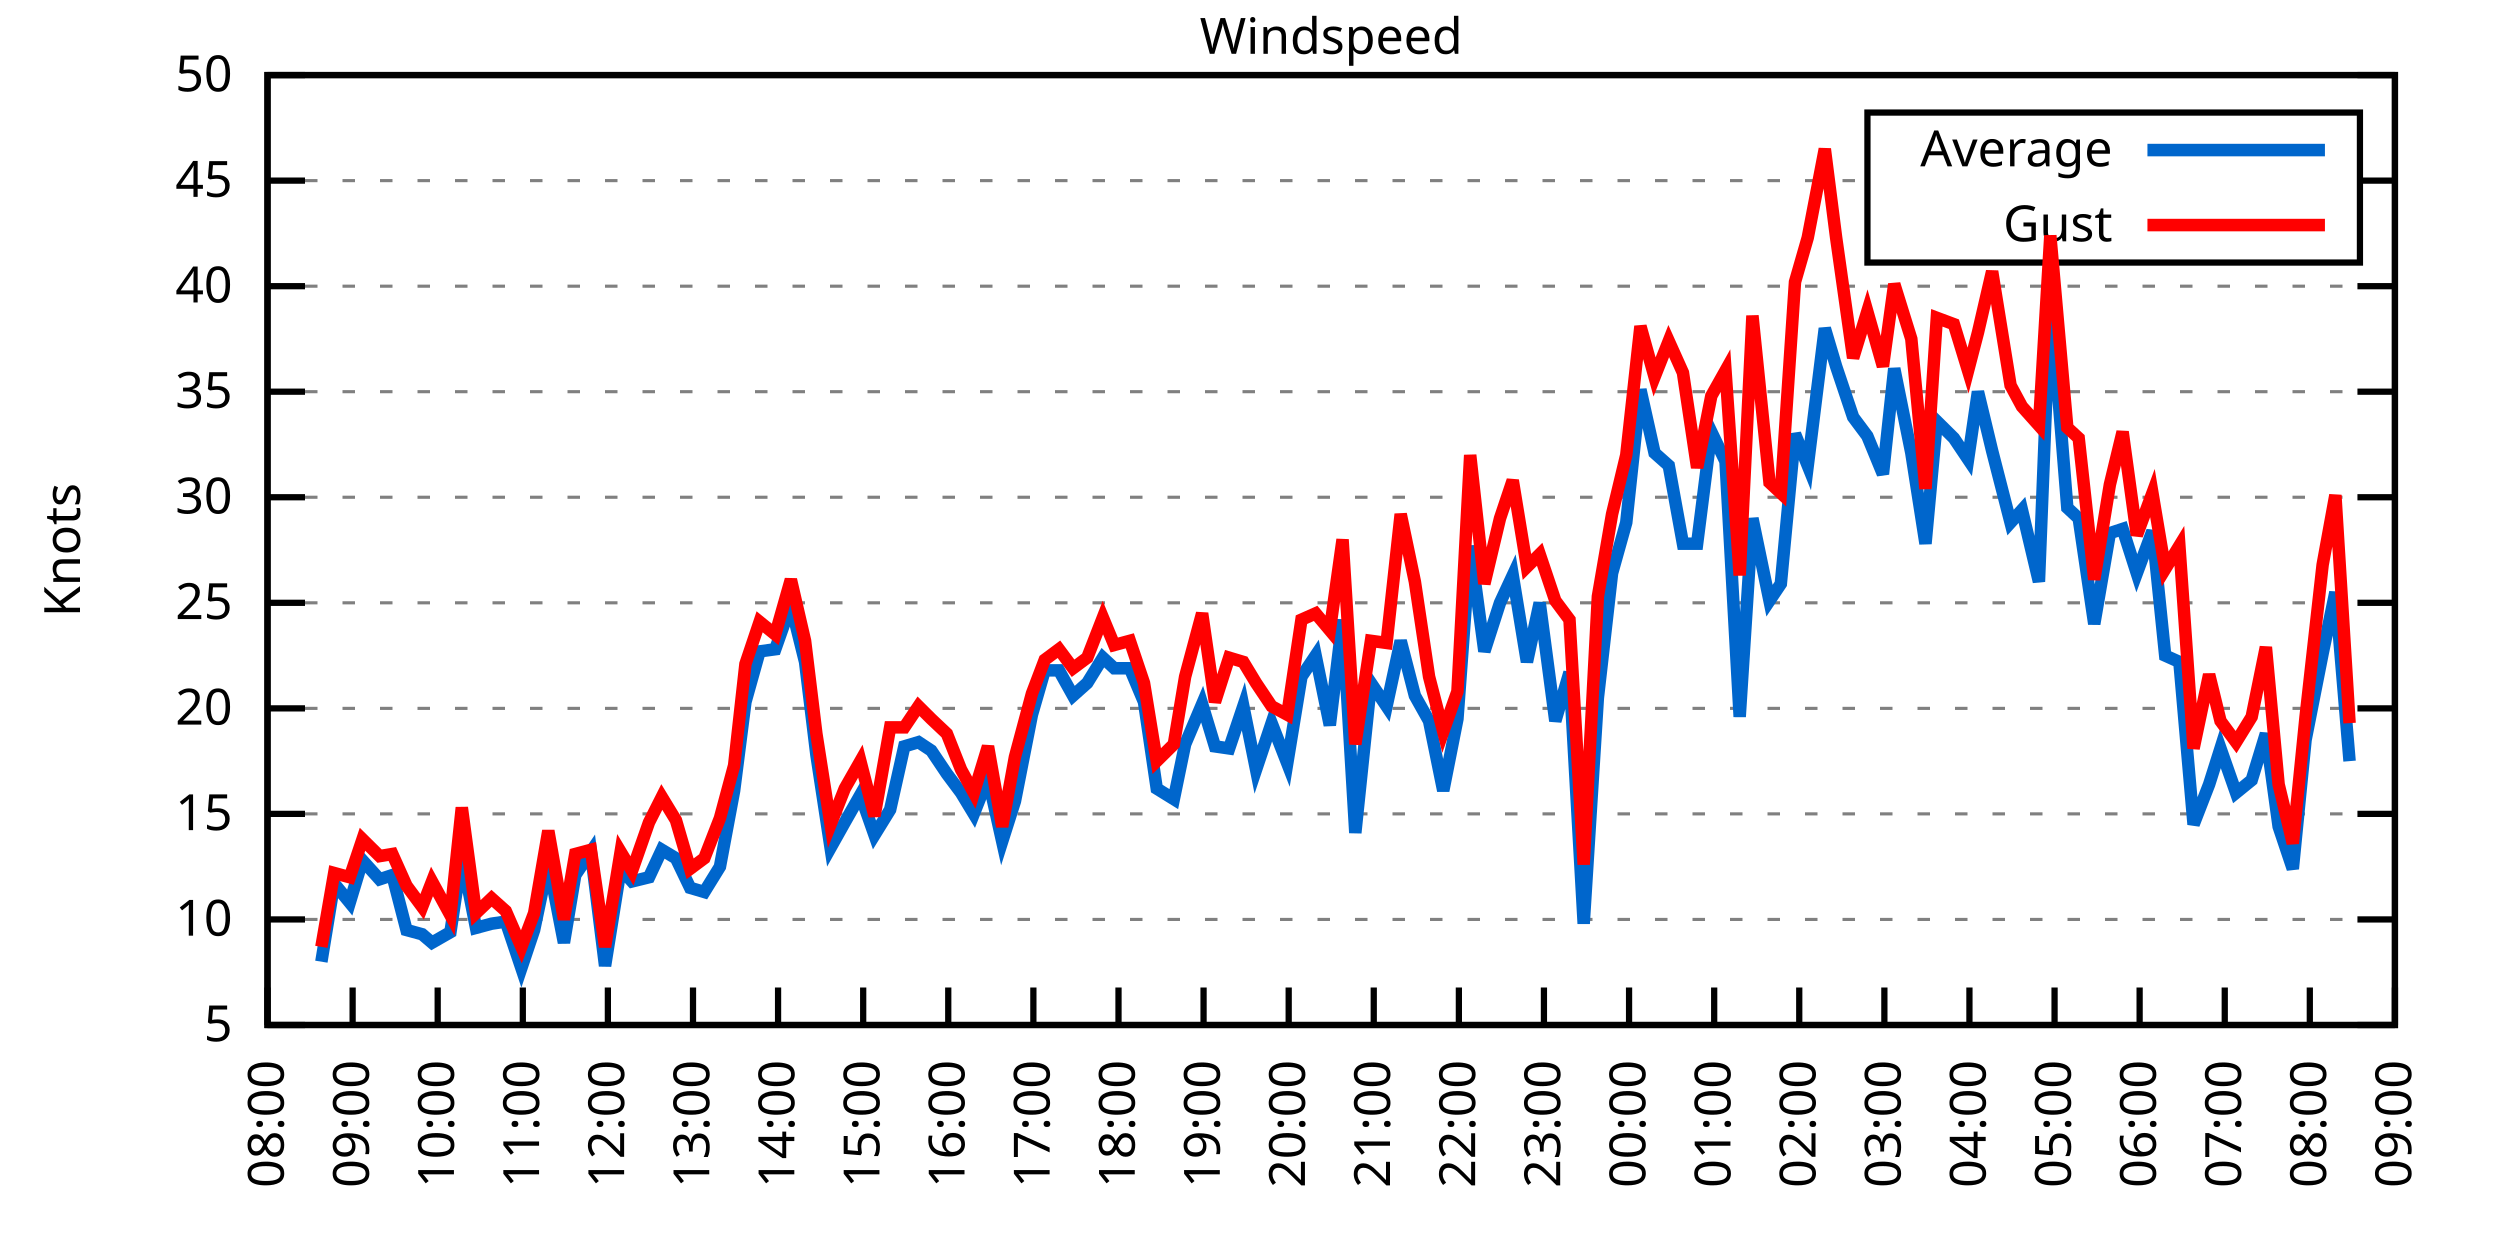
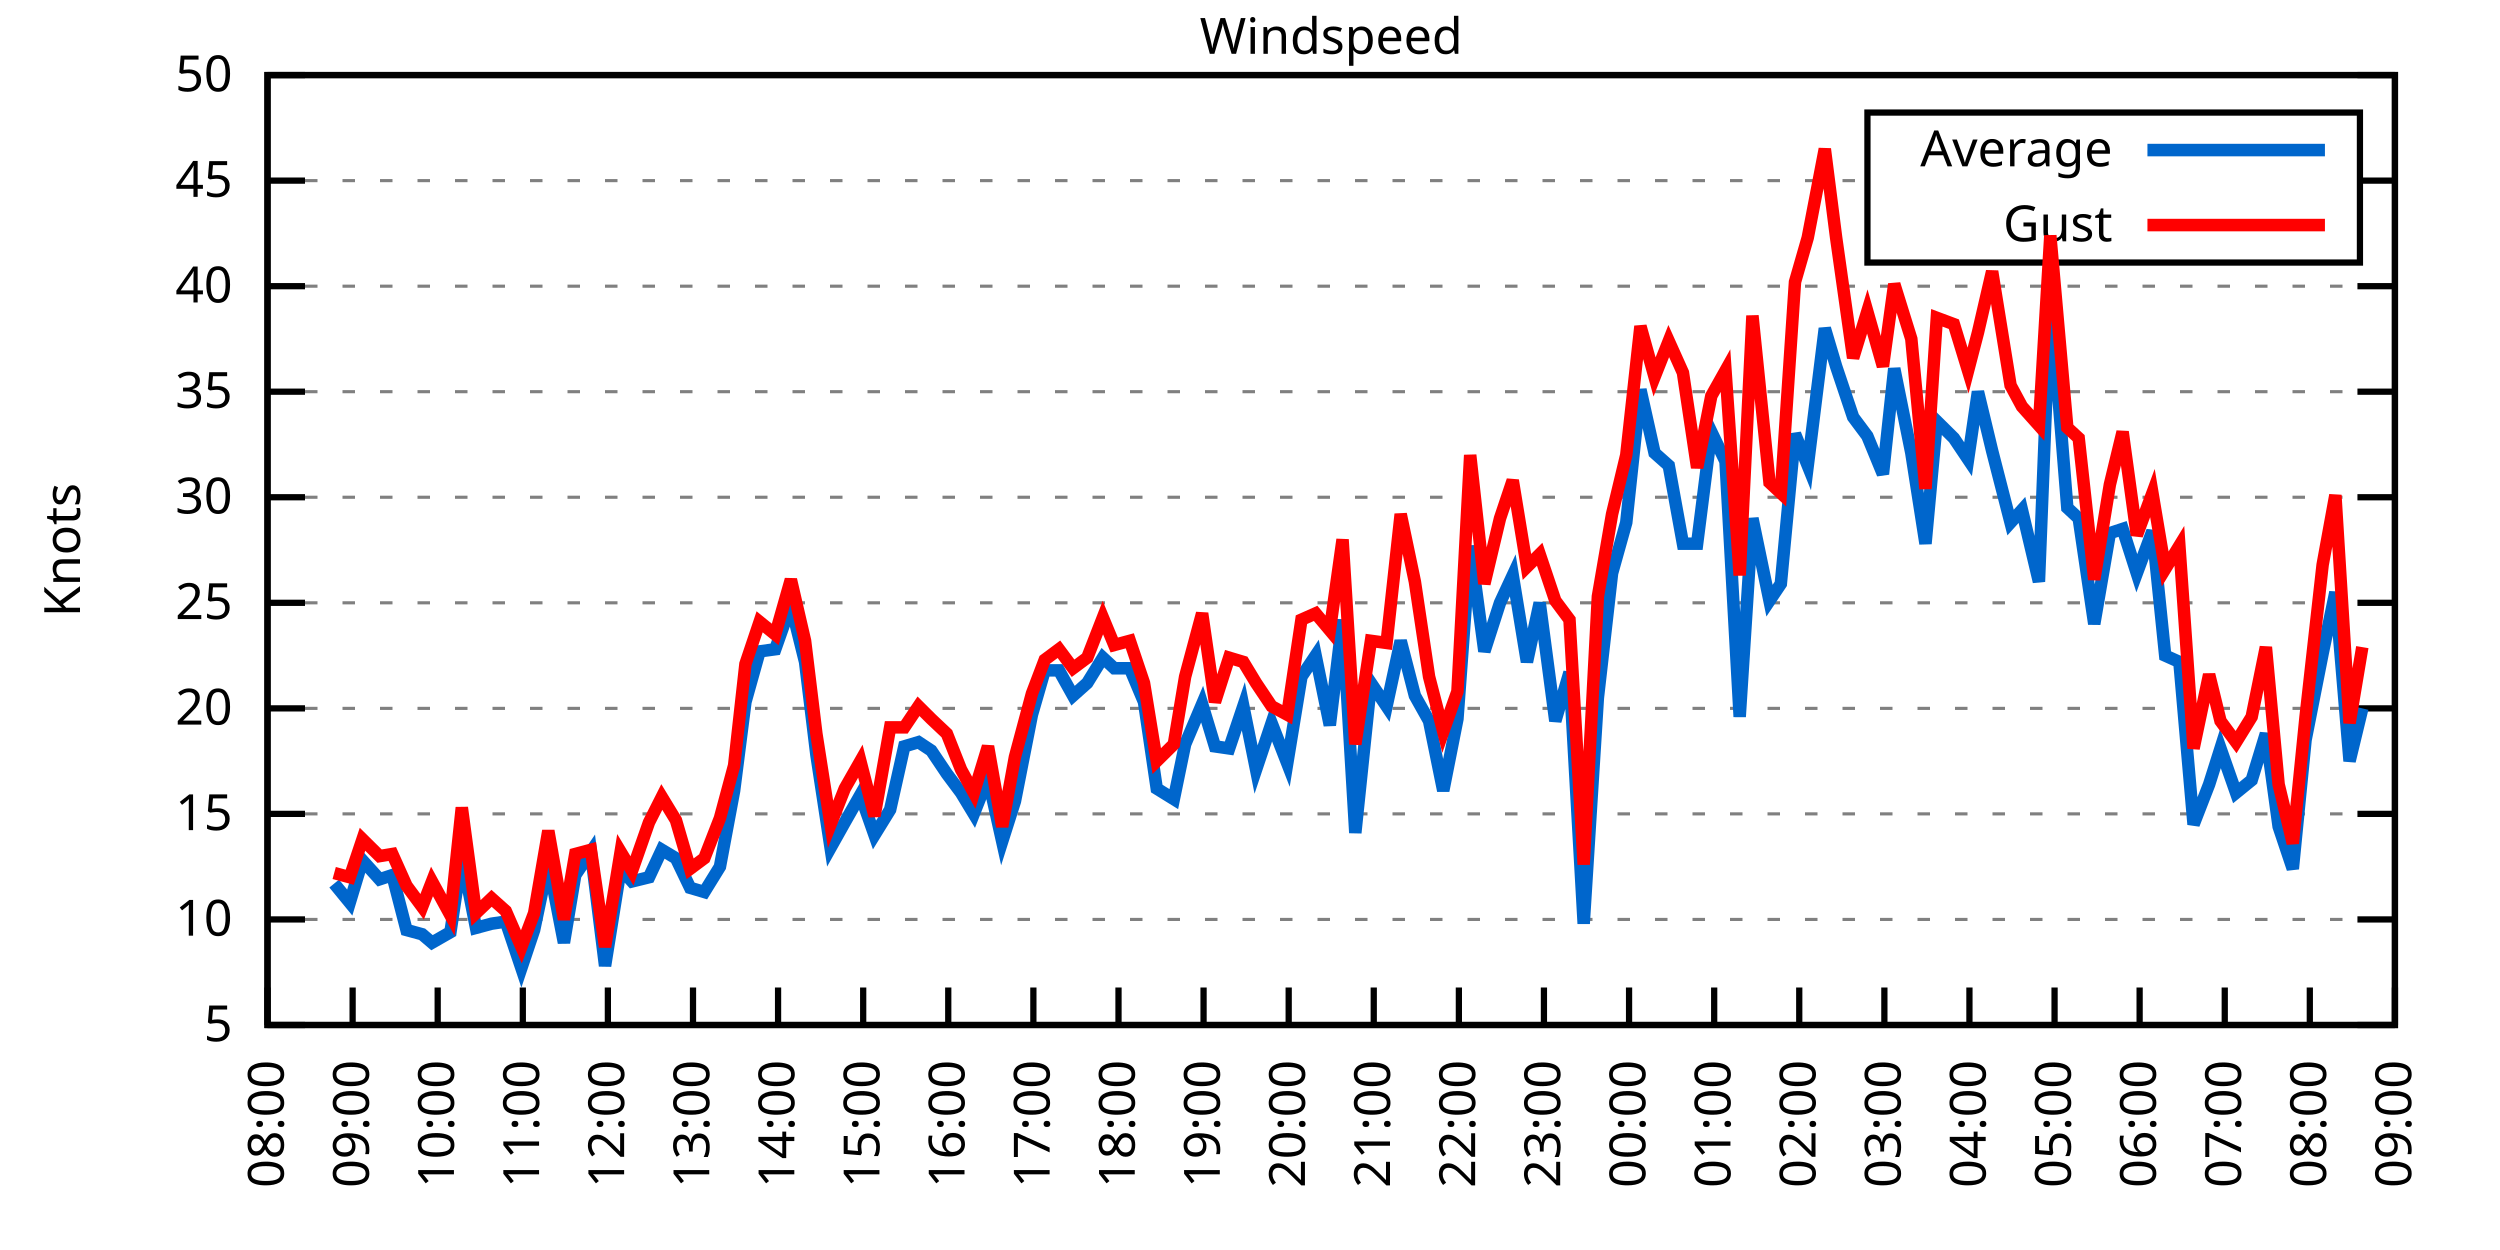
<svg xmlns="http://www.w3.org/2000/svg" xmlns:xlink="http://www.w3.org/1999/xlink" width="400" height="200" viewBox="0 0 400 200">
  <g id="gnuplot_canvas">
    <rect x="0" y="0" width="400" height="200" fill="none" />
    <defs>
      <circle id="gpDot" r="0.5" stroke-width="0.5" stroke="currentColor" />
      <path id="gpPt0" stroke-width="0.333" stroke="currentColor" d="M-1,0 h2 M0,-1 v2" />
      <path id="gpPt1" stroke-width="0.333" stroke="currentColor" d="M-1,-1 L1,1 M1,-1 L-1,1" />
      <path id="gpPt2" stroke-width="0.333" stroke="currentColor" d="M-1,0 L1,0 M0,-1 L0,1 M-1,-1 L1,1 M-1,1 L1,-1" />
      <rect id="gpPt3" stroke-width="0.333" stroke="currentColor" x="-1" y="-1" width="2" height="2" />
      <rect id="gpPt4" stroke-width="0.333" stroke="currentColor" fill="currentColor" x="-1" y="-1" width="2" height="2" />
      <circle id="gpPt5" stroke-width="0.333" stroke="currentColor" cx="0" cy="0" r="1" />
      <use xlink:href="#gpPt5" id="gpPt6" fill="currentColor" stroke="none" />
      <path id="gpPt7" stroke-width="0.333" stroke="currentColor" d="M0,-1.33 L-1.33,0.67 L1.33,0.67 z" />
      <use xlink:href="#gpPt7" id="gpPt8" fill="currentColor" stroke="none" />
      <use xlink:href="#gpPt7" id="gpPt9" stroke="currentColor" transform="rotate(180)" />
      <use xlink:href="#gpPt9" id="gpPt10" fill="currentColor" stroke="none" />
      <use xlink:href="#gpPt3" id="gpPt11" stroke="currentColor" transform="rotate(45)" />
      <use xlink:href="#gpPt11" id="gpPt12" fill="currentColor" stroke="none" />
      <path id="gpPt13" stroke-width="0.333" stroke="currentColor" d="M0,1.330 L1.265,0.411 L0.782,-1.067 L-0.782,-1.076 L-1.265,0.411 z" />
      <use xlink:href="#gpPt13" id="gpPt14" fill="currentColor" stroke="none" />
      <filter id="textbox" filterUnits="objectBoundingBox" x="0" y="0" height="1" width="1">
        <feFlood flood-color="white" flood-opacity="1" result="bgnd" />
        <feComposite in="SourceGraphic" in2="bgnd" operator="atop" />
      </filter>
      <filter id="greybox" filterUnits="objectBoundingBox" x="0" y="0" height="1" width="1">
        <feFlood flood-color="lightgrey" flood-opacity="1" result="grey" />
        <feComposite in="SourceGraphic" in2="grey" operator="atop" />
      </filter>
    </defs>
    <g fill="none" color="white" stroke="currentColor" stroke-width="1.00" stroke-linecap="butt" stroke-linejoin="miter">
</g>
    <g fill="none" color="black" stroke="currentColor" stroke-width="1.00" stroke-linecap="butt" stroke-linejoin="miter">
      <g stroke="none" shape-rendering="crispEdges">
        <polygon fill="rgb(255, 255, 255)" points="42.80,164.00 383.18,164.00 383.18,12.02 42.80,12.02 " />
      </g>
    </g>
    <g fill="none" color="black" stroke="currentColor" stroke-width="1.00" stroke-linecap="butt" stroke-linejoin="miter">
</g>
    <g fill="none" color="black" stroke="black" stroke-width="0.50" stroke-linecap="butt" stroke-linejoin="miter">
</g>
    <g fill="none" color="gray" stroke="currentColor" stroke-width="0.50" stroke-linecap="butt" stroke-linejoin="miter">
      <path stroke="gray" stroke-dasharray="2,4" class="gridline" d="M42.80,164.00 L383.19,164.00  " />
    </g>
    <g fill="none" color="gray" stroke="gray" stroke-width="1.00" stroke-linecap="butt" stroke-linejoin="miter">
</g>
    <g fill="none" color="black" stroke="currentColor" stroke-width="1.00" stroke-linecap="butt" stroke-linejoin="miter">
      <path stroke="black" d="M42.80,164.00 L48.80,164.00 M383.19,164.00 L377.19,164.00  " />
      <g transform="translate(37.20,166.60)" stroke="none" fill="black" font-family="Sans" font-size="8.00" text-anchor="end">
        <text>
          <tspan font-family="Sans"> 5</tspan>
        </text>
      </g>
    </g>
    <g fill="none" color="black" stroke="currentColor" stroke-width="1.00" stroke-linecap="butt" stroke-linejoin="miter">
</g>
    <g fill="none" color="black" stroke="black" stroke-width="0.50" stroke-linecap="butt" stroke-linejoin="miter">
</g>
    <g fill="none" color="gray" stroke="currentColor" stroke-width="0.50" stroke-linecap="butt" stroke-linejoin="miter">
      <path stroke="gray" stroke-dasharray="2,4" class="gridline" d="M42.80,147.11 L383.19,147.11  " />
    </g>
    <g fill="none" color="gray" stroke="gray" stroke-width="1.00" stroke-linecap="butt" stroke-linejoin="miter">
</g>
    <g fill="none" color="black" stroke="currentColor" stroke-width="1.00" stroke-linecap="butt" stroke-linejoin="miter">
      <path stroke="black" d="M42.80,147.11 L48.80,147.11 M383.19,147.11 L377.19,147.11  " />
      <g transform="translate(37.20,149.71)" stroke="none" fill="black" font-family="Sans" font-size="8.00" text-anchor="end">
        <text>
          <tspan font-family="Sans"> 10</tspan>
        </text>
      </g>
    </g>
    <g fill="none" color="black" stroke="currentColor" stroke-width="1.00" stroke-linecap="butt" stroke-linejoin="miter">
</g>
    <g fill="none" color="black" stroke="black" stroke-width="0.50" stroke-linecap="butt" stroke-linejoin="miter">
</g>
    <g fill="none" color="gray" stroke="currentColor" stroke-width="0.50" stroke-linecap="butt" stroke-linejoin="miter">
      <path stroke="gray" stroke-dasharray="2,4" class="gridline" d="M42.80,130.22 L383.19,130.22  " />
    </g>
    <g fill="none" color="gray" stroke="gray" stroke-width="1.00" stroke-linecap="butt" stroke-linejoin="miter">
</g>
    <g fill="none" color="black" stroke="currentColor" stroke-width="1.00" stroke-linecap="butt" stroke-linejoin="miter">
      <path stroke="black" d="M42.80,130.22 L48.80,130.22 M383.19,130.22 L377.19,130.22  " />
      <g transform="translate(37.20,132.82)" stroke="none" fill="black" font-family="Sans" font-size="8.00" text-anchor="end">
        <text>
          <tspan font-family="Sans"> 15</tspan>
        </text>
      </g>
    </g>
    <g fill="none" color="black" stroke="currentColor" stroke-width="1.00" stroke-linecap="butt" stroke-linejoin="miter">
</g>
    <g fill="none" color="black" stroke="black" stroke-width="0.50" stroke-linecap="butt" stroke-linejoin="miter">
</g>
    <g fill="none" color="gray" stroke="currentColor" stroke-width="0.50" stroke-linecap="butt" stroke-linejoin="miter">
      <path stroke="gray" stroke-dasharray="2,4" class="gridline" d="M42.80,113.34 L383.19,113.34  " />
    </g>
    <g fill="none" color="gray" stroke="gray" stroke-width="1.00" stroke-linecap="butt" stroke-linejoin="miter">
</g>
    <g fill="none" color="black" stroke="currentColor" stroke-width="1.00" stroke-linecap="butt" stroke-linejoin="miter">
      <path stroke="black" d="M42.80,113.34 L48.80,113.34 M383.19,113.34 L377.19,113.34  " />
      <g transform="translate(37.20,115.94)" stroke="none" fill="black" font-family="Sans" font-size="8.00" text-anchor="end">
        <text>
          <tspan font-family="Sans"> 20</tspan>
        </text>
      </g>
    </g>
    <g fill="none" color="black" stroke="currentColor" stroke-width="1.00" stroke-linecap="butt" stroke-linejoin="miter">
</g>
    <g fill="none" color="black" stroke="black" stroke-width="0.50" stroke-linecap="butt" stroke-linejoin="miter">
</g>
    <g fill="none" color="gray" stroke="currentColor" stroke-width="0.50" stroke-linecap="butt" stroke-linejoin="miter">
      <path stroke="gray" stroke-dasharray="2,4" class="gridline" d="M42.80,96.45 L383.19,96.45  " />
    </g>
    <g fill="none" color="gray" stroke="gray" stroke-width="1.00" stroke-linecap="butt" stroke-linejoin="miter">
</g>
    <g fill="none" color="black" stroke="currentColor" stroke-width="1.00" stroke-linecap="butt" stroke-linejoin="miter">
      <path stroke="black" d="M42.80,96.45 L48.80,96.45 M383.19,96.45 L377.19,96.45  " />
      <g transform="translate(37.20,99.05)" stroke="none" fill="black" font-family="Sans" font-size="8.00" text-anchor="end">
        <text>
          <tspan font-family="Sans"> 25</tspan>
        </text>
      </g>
    </g>
    <g fill="none" color="black" stroke="currentColor" stroke-width="1.00" stroke-linecap="butt" stroke-linejoin="miter">
</g>
    <g fill="none" color="black" stroke="black" stroke-width="0.50" stroke-linecap="butt" stroke-linejoin="miter">
</g>
    <g fill="none" color="gray" stroke="currentColor" stroke-width="0.50" stroke-linecap="butt" stroke-linejoin="miter">
      <path stroke="gray" stroke-dasharray="2,4" class="gridline" d="M42.80,79.56 L383.19,79.56  " />
    </g>
    <g fill="none" color="gray" stroke="gray" stroke-width="1.00" stroke-linecap="butt" stroke-linejoin="miter">
</g>
    <g fill="none" color="black" stroke="currentColor" stroke-width="1.00" stroke-linecap="butt" stroke-linejoin="miter">
      <path stroke="black" d="M42.80,79.56 L48.80,79.56 M383.19,79.56 L377.19,79.56  " />
      <g transform="translate(37.20,82.16)" stroke="none" fill="black" font-family="Sans" font-size="8.00" text-anchor="end">
        <text>
          <tspan font-family="Sans"> 30</tspan>
        </text>
      </g>
    </g>
    <g fill="none" color="black" stroke="currentColor" stroke-width="1.00" stroke-linecap="butt" stroke-linejoin="miter">
</g>
    <g fill="none" color="black" stroke="black" stroke-width="0.50" stroke-linecap="butt" stroke-linejoin="miter">
</g>
    <g fill="none" color="gray" stroke="currentColor" stroke-width="0.50" stroke-linecap="butt" stroke-linejoin="miter">
      <path stroke="gray" stroke-dasharray="2,4" class="gridline" d="M42.80,62.67 L383.19,62.67  " />
    </g>
    <g fill="none" color="gray" stroke="gray" stroke-width="1.00" stroke-linecap="butt" stroke-linejoin="miter">
</g>
    <g fill="none" color="black" stroke="currentColor" stroke-width="1.00" stroke-linecap="butt" stroke-linejoin="miter">
      <path stroke="black" d="M42.80,62.67 L48.80,62.67 M383.19,62.67 L377.19,62.67  " />
      <g transform="translate(37.20,65.27)" stroke="none" fill="black" font-family="Sans" font-size="8.00" text-anchor="end">
        <text>
          <tspan font-family="Sans"> 35</tspan>
        </text>
      </g>
    </g>
    <g fill="none" color="black" stroke="currentColor" stroke-width="1.00" stroke-linecap="butt" stroke-linejoin="miter">
</g>
    <g fill="none" color="black" stroke="black" stroke-width="0.50" stroke-linecap="butt" stroke-linejoin="miter">
</g>
    <g fill="none" color="gray" stroke="currentColor" stroke-width="0.50" stroke-linecap="butt" stroke-linejoin="miter">
      <path stroke="gray" stroke-dasharray="2,4" class="gridline" d="M42.80,45.79 L383.19,45.79  " />
    </g>
    <g fill="none" color="gray" stroke="gray" stroke-width="1.00" stroke-linecap="butt" stroke-linejoin="miter">
</g>
    <g fill="none" color="black" stroke="currentColor" stroke-width="1.00" stroke-linecap="butt" stroke-linejoin="miter">
      <path stroke="black" d="M42.80,45.79 L48.80,45.79 M383.19,45.79 L377.19,45.79  " />
      <g transform="translate(37.20,48.39)" stroke="none" fill="black" font-family="Sans" font-size="8.00" text-anchor="end">
        <text>
          <tspan font-family="Sans"> 40</tspan>
        </text>
      </g>
    </g>
    <g fill="none" color="black" stroke="currentColor" stroke-width="1.00" stroke-linecap="butt" stroke-linejoin="miter">
</g>
    <g fill="none" color="black" stroke="black" stroke-width="0.50" stroke-linecap="butt" stroke-linejoin="miter">
</g>
    <g fill="none" color="gray" stroke="currentColor" stroke-width="0.50" stroke-linecap="butt" stroke-linejoin="miter">
      <path stroke="gray" stroke-dasharray="2,4" class="gridline" d="M42.80,28.90 L298.79,28.90 M377.59,28.90 L383.19,28.90  " />
    </g>
    <g fill="none" color="gray" stroke="gray" stroke-width="1.00" stroke-linecap="butt" stroke-linejoin="miter">
</g>
    <g fill="none" color="black" stroke="currentColor" stroke-width="1.00" stroke-linecap="butt" stroke-linejoin="miter">
      <path stroke="black" d="M42.80,28.90 L48.80,28.90 M383.19,28.90 L377.19,28.90  " />
      <g transform="translate(37.20,31.50)" stroke="none" fill="black" font-family="Sans" font-size="8.00" text-anchor="end">
        <text>
          <tspan font-family="Sans"> 45</tspan>
        </text>
      </g>
    </g>
    <g fill="none" color="black" stroke="currentColor" stroke-width="1.00" stroke-linecap="butt" stroke-linejoin="miter">
</g>
    <g fill="none" color="black" stroke="black" stroke-width="0.50" stroke-linecap="butt" stroke-linejoin="miter">
</g>
    <g fill="none" color="gray" stroke="currentColor" stroke-width="0.50" stroke-linecap="butt" stroke-linejoin="miter">
      <path stroke="gray" stroke-dasharray="2,4" class="gridline" d="M42.80,12.01 L383.19,12.01  " />
    </g>
    <g fill="none" color="gray" stroke="gray" stroke-width="1.00" stroke-linecap="butt" stroke-linejoin="miter">
</g>
    <g fill="none" color="black" stroke="currentColor" stroke-width="1.00" stroke-linecap="butt" stroke-linejoin="miter">
      <path stroke="black" d="M42.80,12.01 L48.80,12.01 M383.19,12.01 L377.19,12.01  " />
      <g transform="translate(37.20,14.61)" stroke="none" fill="black" font-family="Sans" font-size="8.00" text-anchor="end">
        <text>
          <tspan font-family="Sans"> 50</tspan>
        </text>
      </g>
    </g>
    <g fill="none" color="black" stroke="currentColor" stroke-width="1.00" stroke-linecap="butt" stroke-linejoin="miter">
      <path stroke="black" d="M42.80,164.00 L42.80,158.00  " />
      <g transform="translate(45.40,169.60) rotate(270.00)" stroke="none" fill="black" font-family="Sans" font-size="8.00" text-anchor="end">
        <text>
          <tspan font-family="Sans">08:00</tspan>
        </text>
      </g>
    </g>
    <g fill="none" color="black" stroke="currentColor" stroke-width="1.00" stroke-linecap="butt" stroke-linejoin="miter">
      <path stroke="black" d="M56.42,164.00 L56.42,158.00  " />
      <g transform="translate(59.02,169.60) rotate(270.00)" stroke="none" fill="black" font-family="Sans" font-size="8.00" text-anchor="end">
        <text>
          <tspan font-family="Sans">09:00</tspan>
        </text>
      </g>
    </g>
    <g fill="none" color="black" stroke="currentColor" stroke-width="1.00" stroke-linecap="butt" stroke-linejoin="miter">
      <path stroke="black" d="M70.03,164.00 L70.03,158.00  " />
      <g transform="translate(72.63,169.60) rotate(270.00)" stroke="none" fill="black" font-family="Sans" font-size="8.00" text-anchor="end">
        <text>
          <tspan font-family="Sans">10:00</tspan>
        </text>
      </g>
    </g>
    <g fill="none" color="black" stroke="currentColor" stroke-width="1.00" stroke-linecap="butt" stroke-linejoin="miter">
      <path stroke="black" d="M83.65,164.00 L83.65,158.00  " />
      <g transform="translate(86.25,169.60) rotate(270.00)" stroke="none" fill="black" font-family="Sans" font-size="8.00" text-anchor="end">
        <text>
          <tspan font-family="Sans">11:00</tspan>
        </text>
      </g>
    </g>
    <g fill="none" color="black" stroke="currentColor" stroke-width="1.00" stroke-linecap="butt" stroke-linejoin="miter">
      <path stroke="black" d="M97.26,164.00 L97.26,158.00  " />
      <g transform="translate(99.86,169.60) rotate(270.00)" stroke="none" fill="black" font-family="Sans" font-size="8.00" text-anchor="end">
        <text>
          <tspan font-family="Sans">12:00</tspan>
        </text>
      </g>
    </g>
    <g fill="none" color="black" stroke="currentColor" stroke-width="1.00" stroke-linecap="butt" stroke-linejoin="miter">
      <path stroke="black" d="M110.88,164.00 L110.88,158.00  " />
      <g transform="translate(113.48,169.60) rotate(270.00)" stroke="none" fill="black" font-family="Sans" font-size="8.00" text-anchor="end">
        <text>
          <tspan font-family="Sans">13:00</tspan>
        </text>
      </g>
    </g>
    <g fill="none" color="black" stroke="currentColor" stroke-width="1.00" stroke-linecap="butt" stroke-linejoin="miter">
      <path stroke="black" d="M124.49,164.00 L124.49,158.00  " />
      <g transform="translate(127.09,169.60) rotate(270.00)" stroke="none" fill="black" font-family="Sans" font-size="8.00" text-anchor="end">
        <text>
          <tspan font-family="Sans">14:00</tspan>
        </text>
      </g>
    </g>
    <g fill="none" color="black" stroke="currentColor" stroke-width="1.00" stroke-linecap="butt" stroke-linejoin="miter">
      <path stroke="black" d="M138.11,164.00 L138.11,158.00  " />
      <g transform="translate(140.71,169.60) rotate(270.00)" stroke="none" fill="black" font-family="Sans" font-size="8.00" text-anchor="end">
        <text>
          <tspan font-family="Sans">15:00</tspan>
        </text>
      </g>
    </g>
    <g fill="none" color="black" stroke="currentColor" stroke-width="1.00" stroke-linecap="butt" stroke-linejoin="miter">
      <path stroke="black" d="M151.72,164.00 L151.72,158.00  " />
      <g transform="translate(154.32,169.60) rotate(270.00)" stroke="none" fill="black" font-family="Sans" font-size="8.00" text-anchor="end">
        <text>
          <tspan font-family="Sans">16:00</tspan>
        </text>
      </g>
    </g>
    <g fill="none" color="black" stroke="currentColor" stroke-width="1.00" stroke-linecap="butt" stroke-linejoin="miter">
      <path stroke="black" d="M165.34,164.00 L165.34,158.00  " />
      <g transform="translate(167.94,169.60) rotate(270.00)" stroke="none" fill="black" font-family="Sans" font-size="8.00" text-anchor="end">
        <text>
          <tspan font-family="Sans">17:00</tspan>
        </text>
      </g>
    </g>
    <g fill="none" color="black" stroke="currentColor" stroke-width="1.00" stroke-linecap="butt" stroke-linejoin="miter">
      <path stroke="black" d="M178.96,164.00 L178.96,158.00  " />
      <g transform="translate(181.56,169.60) rotate(270.00)" stroke="none" fill="black" font-family="Sans" font-size="8.00" text-anchor="end">
        <text>
          <tspan font-family="Sans">18:00</tspan>
        </text>
      </g>
    </g>
    <g fill="none" color="black" stroke="currentColor" stroke-width="1.00" stroke-linecap="butt" stroke-linejoin="miter">
      <path stroke="black" d="M192.57,164.00 L192.57,158.00  " />
      <g transform="translate(195.17,169.60) rotate(270.00)" stroke="none" fill="black" font-family="Sans" font-size="8.00" text-anchor="end">
        <text>
          <tspan font-family="Sans">19:00</tspan>
        </text>
      </g>
    </g>
    <g fill="none" color="black" stroke="currentColor" stroke-width="1.00" stroke-linecap="butt" stroke-linejoin="miter">
      <path stroke="black" d="M206.19,164.00 L206.19,158.00  " />
      <g transform="translate(208.79,169.60) rotate(270.00)" stroke="none" fill="black" font-family="Sans" font-size="8.00" text-anchor="end">
        <text>
          <tspan font-family="Sans">20:00</tspan>
        </text>
      </g>
    </g>
    <g fill="none" color="black" stroke="currentColor" stroke-width="1.00" stroke-linecap="butt" stroke-linejoin="miter">
      <path stroke="black" d="M219.80,164.00 L219.80,158.00  " />
      <g transform="translate(222.40,169.60) rotate(270.00)" stroke="none" fill="black" font-family="Sans" font-size="8.00" text-anchor="end">
        <text>
          <tspan font-family="Sans">21:00</tspan>
        </text>
      </g>
    </g>
    <g fill="none" color="black" stroke="currentColor" stroke-width="1.00" stroke-linecap="butt" stroke-linejoin="miter">
      <path stroke="black" d="M233.42,164.00 L233.42,158.00  " />
      <g transform="translate(236.02,169.60) rotate(270.00)" stroke="none" fill="black" font-family="Sans" font-size="8.00" text-anchor="end">
        <text>
          <tspan font-family="Sans">22:00</tspan>
        </text>
      </g>
    </g>
    <g fill="none" color="black" stroke="currentColor" stroke-width="1.00" stroke-linecap="butt" stroke-linejoin="miter">
      <path stroke="black" d="M247.03,164.00 L247.03,158.00  " />
      <g transform="translate(249.63,169.60) rotate(270.00)" stroke="none" fill="black" font-family="Sans" font-size="8.00" text-anchor="end">
        <text>
          <tspan font-family="Sans">23:00</tspan>
        </text>
      </g>
    </g>
    <g fill="none" color="black" stroke="currentColor" stroke-width="1.00" stroke-linecap="butt" stroke-linejoin="miter">
      <path stroke="black" d="M260.65,164.00 L260.65,158.00  " />
      <g transform="translate(263.25,169.60) rotate(270.00)" stroke="none" fill="black" font-family="Sans" font-size="8.00" text-anchor="end">
        <text>
          <tspan font-family="Sans">00:00</tspan>
        </text>
      </g>
    </g>
    <g fill="none" color="black" stroke="currentColor" stroke-width="1.00" stroke-linecap="butt" stroke-linejoin="miter">
      <path stroke="black" d="M274.27,164.00 L274.27,158.00  " />
      <g transform="translate(276.87,169.60) rotate(270.00)" stroke="none" fill="black" font-family="Sans" font-size="8.00" text-anchor="end">
        <text>
          <tspan font-family="Sans">01:00</tspan>
        </text>
      </g>
    </g>
    <g fill="none" color="black" stroke="currentColor" stroke-width="1.00" stroke-linecap="butt" stroke-linejoin="miter">
      <path stroke="black" d="M287.88,164.00 L287.88,158.00  " />
      <g transform="translate(290.48,169.60) rotate(270.00)" stroke="none" fill="black" font-family="Sans" font-size="8.00" text-anchor="end">
        <text>
          <tspan font-family="Sans">02:00</tspan>
        </text>
      </g>
    </g>
    <g fill="none" color="black" stroke="currentColor" stroke-width="1.00" stroke-linecap="butt" stroke-linejoin="miter">
      <path stroke="black" d="M301.50,164.00 L301.50,158.00  " />
      <g transform="translate(304.10,169.60) rotate(270.00)" stroke="none" fill="black" font-family="Sans" font-size="8.00" text-anchor="end">
        <text>
          <tspan font-family="Sans">03:00</tspan>
        </text>
      </g>
    </g>
    <g fill="none" color="black" stroke="currentColor" stroke-width="1.00" stroke-linecap="butt" stroke-linejoin="miter">
      <path stroke="black" d="M315.11,164.00 L315.11,158.00  " />
      <g transform="translate(317.71,169.60) rotate(270.00)" stroke="none" fill="black" font-family="Sans" font-size="8.00" text-anchor="end">
        <text>
          <tspan font-family="Sans">04:00</tspan>
        </text>
      </g>
    </g>
    <g fill="none" color="black" stroke="currentColor" stroke-width="1.00" stroke-linecap="butt" stroke-linejoin="miter">
      <path stroke="black" d="M328.73,164.00 L328.73,158.00  " />
      <g transform="translate(331.33,169.60) rotate(270.00)" stroke="none" fill="black" font-family="Sans" font-size="8.00" text-anchor="end">
        <text>
          <tspan font-family="Sans">05:00</tspan>
        </text>
      </g>
    </g>
    <g fill="none" color="black" stroke="currentColor" stroke-width="1.00" stroke-linecap="butt" stroke-linejoin="miter">
      <path stroke="black" d="M342.34,164.00 L342.34,158.00  " />
      <g transform="translate(344.94,169.60) rotate(270.00)" stroke="none" fill="black" font-family="Sans" font-size="8.00" text-anchor="end">
        <text>
          <tspan font-family="Sans">06:00</tspan>
        </text>
      </g>
    </g>
    <g fill="none" color="black" stroke="currentColor" stroke-width="1.00" stroke-linecap="butt" stroke-linejoin="miter">
      <path stroke="black" d="M355.96,164.00 L355.96,158.00  " />
      <g transform="translate(358.56,169.60) rotate(270.00)" stroke="none" fill="black" font-family="Sans" font-size="8.00" text-anchor="end">
        <text>
          <tspan font-family="Sans">07:00</tspan>
        </text>
      </g>
    </g>
    <g fill="none" color="black" stroke="currentColor" stroke-width="1.00" stroke-linecap="butt" stroke-linejoin="miter">
      <path stroke="black" d="M369.57,164.00 L369.57,158.00  " />
      <g transform="translate(372.17,169.60) rotate(270.00)" stroke="none" fill="black" font-family="Sans" font-size="8.00" text-anchor="end">
        <text>
          <tspan font-family="Sans">08:00</tspan>
        </text>
      </g>
    </g>
    <g fill="none" color="black" stroke="currentColor" stroke-width="1.00" stroke-linecap="butt" stroke-linejoin="miter">
      <path stroke="black" d="M383.19,164.00 L383.19,158.00  " />
      <g transform="translate(385.79,169.60) rotate(270.00)" stroke="none" fill="black" font-family="Sans" font-size="8.00" text-anchor="end">
        <text>
          <tspan font-family="Sans">09:00</tspan>
        </text>
      </g>
    </g>
    <g fill="none" color="black" stroke="currentColor" stroke-width="1.00" stroke-linecap="butt" stroke-linejoin="miter">
</g>
    <g fill="none" color="black" stroke="currentColor" stroke-width="1.00" stroke-linecap="butt" stroke-linejoin="miter">
      <path stroke="black" d="M42.80,12.01 L42.80,164.00 L383.19,164.00 L383.19,12.01 L42.80,12.01 Z  " />
    </g>
    <g fill="none" color="black" stroke="currentColor" stroke-width="1.00" stroke-linecap="butt" stroke-linejoin="miter">
</g>
    <g fill="none" color="black" stroke="currentColor" stroke-width="1.00" stroke-linecap="butt" stroke-linejoin="miter">
      <path stroke="black" d="M298.79,42.01 L298.79,18.01 L377.59,18.01 L377.59,42.01 L298.79,42.01 Z  " />
    </g>
    <g id="Windspeed_plot_1">
      <g fill="none" color="white" stroke="black" stroke-width="2.00" stroke-linecap="butt" stroke-linejoin="miter">
</g>
      <g fill="none" color="black" stroke="currentColor" stroke-width="2.00" stroke-linecap="butt" stroke-linejoin="miter">
        <g transform="translate(337.99,26.61)" stroke="none" fill="black" font-family="Sans" font-size="8.00" text-anchor="end">
          <text>
            <tspan font-family="Sans">Average</tspan>
          </text>
        </g>
      </g>
      <g fill="none" color="black" stroke="currentColor" stroke-width="2.00" stroke-linecap="butt" stroke-linejoin="miter">
-         <path stroke="rgb(  0, 102, 204)" d="M343.59,24.01 L371.99,24.01 M51.42,153.87 L53.47,141.37 L55.96,144.41 L58.00,137.66 L60.73,140.69 L62.77,140.02   L65.04,148.80 L67.54,149.48 L69.12,150.83 L72.07,149.14 L73.89,136.98 L76.16,148.46 L78.65,147.79 L80.92,147.45   L83.42,154.88 L85.46,148.80 L87.73,137.99 L90.23,150.83 L92.04,140.02 L94.54,136.30 L96.81,154.54 L99.30,139.01   L101.12,141.03 L103.84,140.36 L105.89,135.97 L108.15,137.32 L110.42,142.05 L112.69,142.72 L115.19,138.67 L117.46,126.51   L119.27,112.32 L121.54,104.22 L124.04,103.88 L126.54,96.79 L128.81,105.91 L130.62,120.77 L132.89,135.63 L135.16,131.58   L137.66,127.18 L139.92,133.60 L142.42,129.55 L144.69,119.42 L146.96,118.74 L149.00,120.09 L151.50,123.81 L153.77,126.85   L155.81,130.22 L158.08,124.48 L160.35,134.62 L162.39,128.20 L165.11,114.35 L167.16,107.26 L169.43,107.26 L171.69,111.31   L173.96,109.28 L176.46,105.23 L178.28,106.92 L180.77,106.92 L183.04,112.32 L185.08,126.17 L187.81,127.86 L189.62,119.08   L192.34,112.66 L194.39,119.42 L196.66,119.75 L198.93,113.00 L200.97,123.13 L203.46,115.70 L205.96,122.12 L208.23,108.27   L210.50,104.89 L212.77,116.04 L214.81,99.15 L216.85,133.26 L219.35,109.28 L221.85,113.00 L224.11,102.53 L226.38,111.31   L228.65,115.36 L230.92,126.51 L233.19,115.03 L235.23,87.33 L237.50,104.22 L240.00,96.45 L242.04,92.06 L244.31,105.91   L246.35,96.45 L248.85,115.36 L251.12,107.59 L253.39,147.79 L255.66,111.65 L257.93,91.72 L260.20,83.61 L262.47,62.34   L264.73,72.47 L267.00,74.49 L269.27,86.99 L271.54,86.99 L273.81,69.09 L276.08,73.82 L278.35,114.69 L280.39,82.94   L283.12,96.11 L284.93,93.41 L287.20,69.43 L289.24,74.49 L291.97,52.54 L293.78,58.62 L296.50,66.73 L298.77,69.77   L301.27,75.85 L303.08,58.96 L305.81,72.47 L308.08,86.99 L309.89,67.40 L312.62,70.10 L314.89,73.48 L316.47,62.67   L318.74,72.13 L321.69,83.61 L323.51,81.59 L326.23,93.07 L328.05,47.47 L330.77,81.25 L332.59,82.94 L335.08,99.83   L337.58,85.30 L339.62,84.63 L341.89,91.72 L344.39,84.97 L346.43,104.89 L348.70,105.91 L350.97,131.91 L353.46,125.50   L355.28,119.75 L357.77,126.85 L360.27,124.82 L362.54,117.39 L364.58,132.25 L366.85,139.01 L368.89,118.40 L371.62,104.56   L373.66,94.76 L375.93,121.78  " />
+         <path stroke="rgb(  0, 102, 204)" d="M343.59,24.01 L371.99,24.01 M53.47,141.37 L55.96,144.41 L58.00,137.66 L60.73,140.69 L62.77,140.02 L65.04,148.80   L67.54,149.48 L69.12,150.83 L72.07,149.14 L73.89,136.98 L76.16,148.46 L78.65,147.79 L80.92,147.45 L83.42,154.88   L85.46,148.80 L87.73,137.99 L90.23,150.83 L92.04,140.02 L94.54,136.30 L96.81,154.54 L99.30,139.01 L101.12,141.03   L103.84,140.36 L105.89,135.97 L108.15,137.32 L110.42,142.05 L112.69,142.72 L115.19,138.67 L117.46,126.51 L119.27,112.32   L121.54,104.22 L124.04,103.88 L126.54,96.79 L128.81,105.91 L130.62,120.77 L132.89,135.63 L135.16,131.58 L137.66,127.18   L139.92,133.60 L142.42,129.55 L144.69,119.42 L146.96,118.74 L149.00,120.09 L151.50,123.81 L153.77,126.85 L155.81,130.22   L158.08,124.48 L160.35,134.62 L162.39,128.20 L165.11,114.35 L167.16,107.26 L169.43,107.26 L171.69,111.31 L173.96,109.28   L176.46,105.23 L178.28,106.92 L180.77,106.92 L183.04,112.32 L185.08,126.17 L187.81,127.86 L189.62,119.08 L192.34,112.66   L194.39,119.42 L196.66,119.75 L198.93,113.00 L200.97,123.13 L203.46,115.70 L205.96,122.12 L208.23,108.27 L210.50,104.89   L212.77,116.04 L214.81,99.15 L216.85,133.26 L219.35,109.28 L221.85,113.00 L224.11,102.53 L226.38,111.31 L228.65,115.36   L230.92,126.51 L233.19,115.03 L235.23,87.33 L237.50,104.22 L240.00,96.45 L242.04,92.06 L244.31,105.91 L246.35,96.45   L248.85,115.36 L251.12,107.59 L253.39,147.79 L255.66,111.65 L257.93,91.72 L260.20,83.61 L262.47,62.34 L264.73,72.47   L267.00,74.49 L269.27,86.99 L271.54,86.99 L273.81,69.09 L276.08,73.82 L278.35,114.69 L280.39,82.94 L283.12,96.11   L284.93,93.41 L287.20,69.43 L289.24,74.49 L291.97,52.54 L293.78,58.62 L296.50,66.73 L298.77,69.77 L301.27,75.85   L303.08,58.96 L305.81,72.47 L308.08,86.99 L309.89,67.40 L312.62,70.10 L314.89,73.48 L316.47,62.67 L318.74,72.13   L321.69,83.61 L323.51,81.59 L326.23,93.07 L328.05,47.47 L330.77,81.25 L332.59,82.94 L335.08,99.83 L337.58,85.30   L339.62,84.63 L341.89,91.72 L344.39,84.97 L346.43,104.89 L348.70,105.91 L350.97,131.91 L353.46,125.50 L355.28,119.75   L357.77,126.85 L360.27,124.82 L362.54,117.39 L364.58,132.25 L366.85,139.01 L368.89,118.40 L371.62,104.56 L373.66,94.76   L375.93,121.78 L377.97,113.34  " />
      </g>
    </g>
    <g id="Windspeed_plot_2">
      <g fill="none" color="black" stroke="currentColor" stroke-width="2.00" stroke-linecap="butt" stroke-linejoin="miter">
        <g transform="translate(337.99,38.61)" stroke="none" fill="black" font-family="Sans" font-size="8.00" text-anchor="end">
          <text>
            <tspan font-family="Sans">Gust</tspan>
          </text>
        </g>
      </g>
      <g fill="none" color="black" stroke="currentColor" stroke-width="2.00" stroke-linecap="butt" stroke-linejoin="miter">
-         <path stroke="rgb(255,   0,   0)" d="M343.59,36.01 L371.99,36.01 M51.42,151.50 L53.47,139.68 L55.96,140.36 L58.00,134.28 L60.73,136.98 L62.77,136.64   L65.04,141.71 L67.54,145.09 L69.12,141.03 L72.07,146.44 L73.89,129.21 L76.16,146.10 L78.65,143.73 L80.92,145.76   L83.42,151.50 L85.46,146.10 L87.73,132.93 L90.23,147.11 L92.04,136.64 L94.54,135.97 L96.81,151.50 L99.30,136.30   L101.12,139.34 L103.84,131.58 L105.89,127.52 L108.15,131.24 L110.42,139.01 L112.69,137.32 L115.19,130.90 L117.46,122.46   L119.27,106.24 L121.54,99.49 L124.04,101.52 L126.54,92.73 L128.81,102.53 L130.62,117.39 L132.89,131.91 L135.16,126.17   L137.66,121.78 L139.92,130.56 L142.42,116.38 L144.69,116.38 L146.96,113.00 L149.00,115.03 L151.50,117.39 L153.77,123.13   L155.81,126.85 L158.08,119.42 L160.35,132.25 L162.39,121.11 L165.11,110.97 L167.16,105.57 L169.43,103.88 L171.69,106.92   L173.96,105.23 L176.46,98.81 L178.28,103.20 L180.77,102.53 L183.04,109.28 L185.08,121.78 L187.81,119.08 L189.62,108.27   L192.34,98.14 L194.39,112.32 L196.66,105.23 L198.93,105.91 L200.97,109.28 L203.46,113.00 L205.96,114.35 L208.23,99.15   L210.50,98.14 L212.77,100.84 L214.81,86.32 L216.85,119.08 L219.35,102.53 L221.85,102.87 L224.11,82.26 L226.38,93.07   L228.65,108.27 L230.92,117.05 L233.19,110.63 L235.23,72.81 L237.50,93.41 L240.00,82.94 L242.04,76.86 L244.31,90.71   L246.35,88.68 L248.85,96.11 L251.12,99.15 L253.39,138.33 L255.66,95.44 L257.93,82.26 L260.20,72.81 L262.47,52.20   L264.73,60.31 L267.00,54.57 L269.27,59.63 L271.54,74.83 L273.81,63.35 L276.08,59.30 L278.35,92.06 L280.39,50.51   L283.12,77.20 L284.93,78.89 L287.20,45.11 L289.24,38.02 L291.97,23.83 L293.78,38.02 L296.50,57.27 L298.77,49.84   L301.27,58.62 L303.08,45.45 L305.81,54.23 L308.08,78.21 L309.89,50.85 L312.62,51.87 L314.89,59.30 L316.47,53.22   L318.74,43.42 L321.69,61.66 L323.51,65.04 L326.23,68.08 L328.05,37.68 L330.77,68.42 L332.59,70.10 L335.08,92.73   L337.58,77.53 L339.62,69.09 L341.89,85.64 L344.39,78.89 L346.43,91.04 L348.70,87.33 L350.97,119.75 L353.46,107.93   L355.28,115.36 L357.77,118.74 L360.27,114.69 L362.54,103.54 L364.58,125.50 L366.85,134.95 L368.89,114.69 L371.62,90.37   L373.66,79.22 L375.93,115.70  " />
+         <path stroke="rgb(255,   0,   0)" d="M343.59,36.01 L371.99,36.01 M53.47,139.68 L55.96,140.36 L58.00,134.28 L60.73,136.98 L62.77,136.64 L65.04,141.71   L67.54,145.09 L69.12,141.03 L72.07,146.44 L73.89,129.21 L76.16,146.10 L78.65,143.73 L80.92,145.76 L83.42,151.50   L85.46,146.10 L87.73,132.93 L90.23,147.11 L92.04,136.64 L94.54,135.97 L96.81,151.50 L99.30,136.30 L101.12,139.34   L103.84,131.58 L105.89,127.52 L108.15,131.24 L110.42,139.01 L112.69,137.32 L115.19,130.90 L117.46,122.46 L119.27,106.24   L121.54,99.49 L124.04,101.52 L126.54,92.73 L128.81,102.53 L130.62,117.39 L132.89,131.91 L135.16,126.17 L137.66,121.78   L139.92,130.56 L142.42,116.38 L144.69,116.38 L146.96,113.00 L149.00,115.03 L151.50,117.39 L153.77,123.13 L155.81,126.85   L158.08,119.42 L160.35,132.25 L162.39,121.11 L165.11,110.97 L167.16,105.57 L169.43,103.88 L171.69,106.92 L173.96,105.23   L176.46,98.81 L178.28,103.20 L180.77,102.53 L183.04,109.28 L185.08,121.78 L187.81,119.08 L189.62,108.27 L192.34,98.14   L194.39,112.32 L196.66,105.23 L198.93,105.91 L200.97,109.28 L203.46,113.00 L205.96,114.35 L208.23,99.15 L210.50,98.14   L212.77,100.84 L214.81,86.32 L216.85,119.08 L219.35,102.53 L221.85,102.87 L224.11,82.26 L226.38,93.07 L228.65,108.27   L230.92,117.05 L233.19,110.63 L235.23,72.81 L237.50,93.41 L240.00,82.94 L242.04,76.86 L244.31,90.71 L246.35,88.68   L248.85,96.11 L251.12,99.15 L253.39,138.33 L255.66,95.44 L257.93,82.26 L260.20,72.81 L262.47,52.20 L264.73,60.31   L267.00,54.57 L269.27,59.63 L271.54,74.83 L273.81,63.35 L276.08,59.30 L278.35,92.06 L280.39,50.51 L283.12,77.20   L284.93,78.89 L287.20,45.11 L289.24,38.02 L291.97,23.83 L293.78,38.02 L296.50,57.27 L298.77,49.84 L301.27,58.62   L303.08,45.45 L305.81,54.23 L308.08,78.21 L309.89,50.85 L312.62,51.87 L314.89,59.30 L316.47,53.22 L318.74,43.42   L321.69,61.66 L323.51,65.04 L326.23,68.08 L328.05,37.68 L330.77,68.42 L332.59,70.10 L335.08,92.73 L337.58,77.53   L339.62,69.09 L341.89,85.64 L344.39,78.89 L346.43,91.04 L348.70,87.33 L350.97,119.75 L353.46,107.93 L355.28,115.36   L357.77,118.74 L360.27,114.69 L362.54,103.54 L364.58,125.50 L366.85,134.95 L368.89,114.69 L371.62,90.37 L373.66,79.22   L375.93,115.70 L377.97,103.54  " />
      </g>
    </g>
    <g fill="none" color="black" stroke="currentColor" stroke-width="2.00" stroke-linecap="butt" stroke-linejoin="miter">
</g>
    <g fill="none" color="black" stroke="black" stroke-width="1.00" stroke-linecap="butt" stroke-linejoin="miter">
</g>
    <g fill="none" color="black" stroke="currentColor" stroke-width="1.00" stroke-linecap="butt" stroke-linejoin="miter">
      <path stroke="black" d="M42.80,12.01 L42.80,164.00 L383.19,164.00 L383.19,12.01 L42.80,12.01 Z  " />
      <g transform="translate(12.80,88.01) rotate(270.00)" stroke="none" fill="black" font-family="Sans" font-size="8.00" text-anchor="middle">
        <text>
          <tspan font-family="Sans">Knots</tspan>
        </text>
      </g>
    </g>
    <g fill="none" color="black" stroke="currentColor" stroke-width="1.00" stroke-linecap="butt" stroke-linejoin="miter">
</g>
    <g fill="none" color="black" stroke="currentColor" stroke-width="1.00" stroke-linecap="butt" stroke-linejoin="miter">
      <g transform="translate(212.99,8.61)" stroke="none" fill="black" font-family="Sans" font-size="8.00" text-anchor="middle">
        <text>
          <tspan font-family="Sans">Windspeed</tspan>
        </text>
      </g>
    </g>
    <g fill="none" color="black" stroke="currentColor" stroke-width="1.00" stroke-linecap="butt" stroke-linejoin="miter">
</g>
  </g>
</svg>
